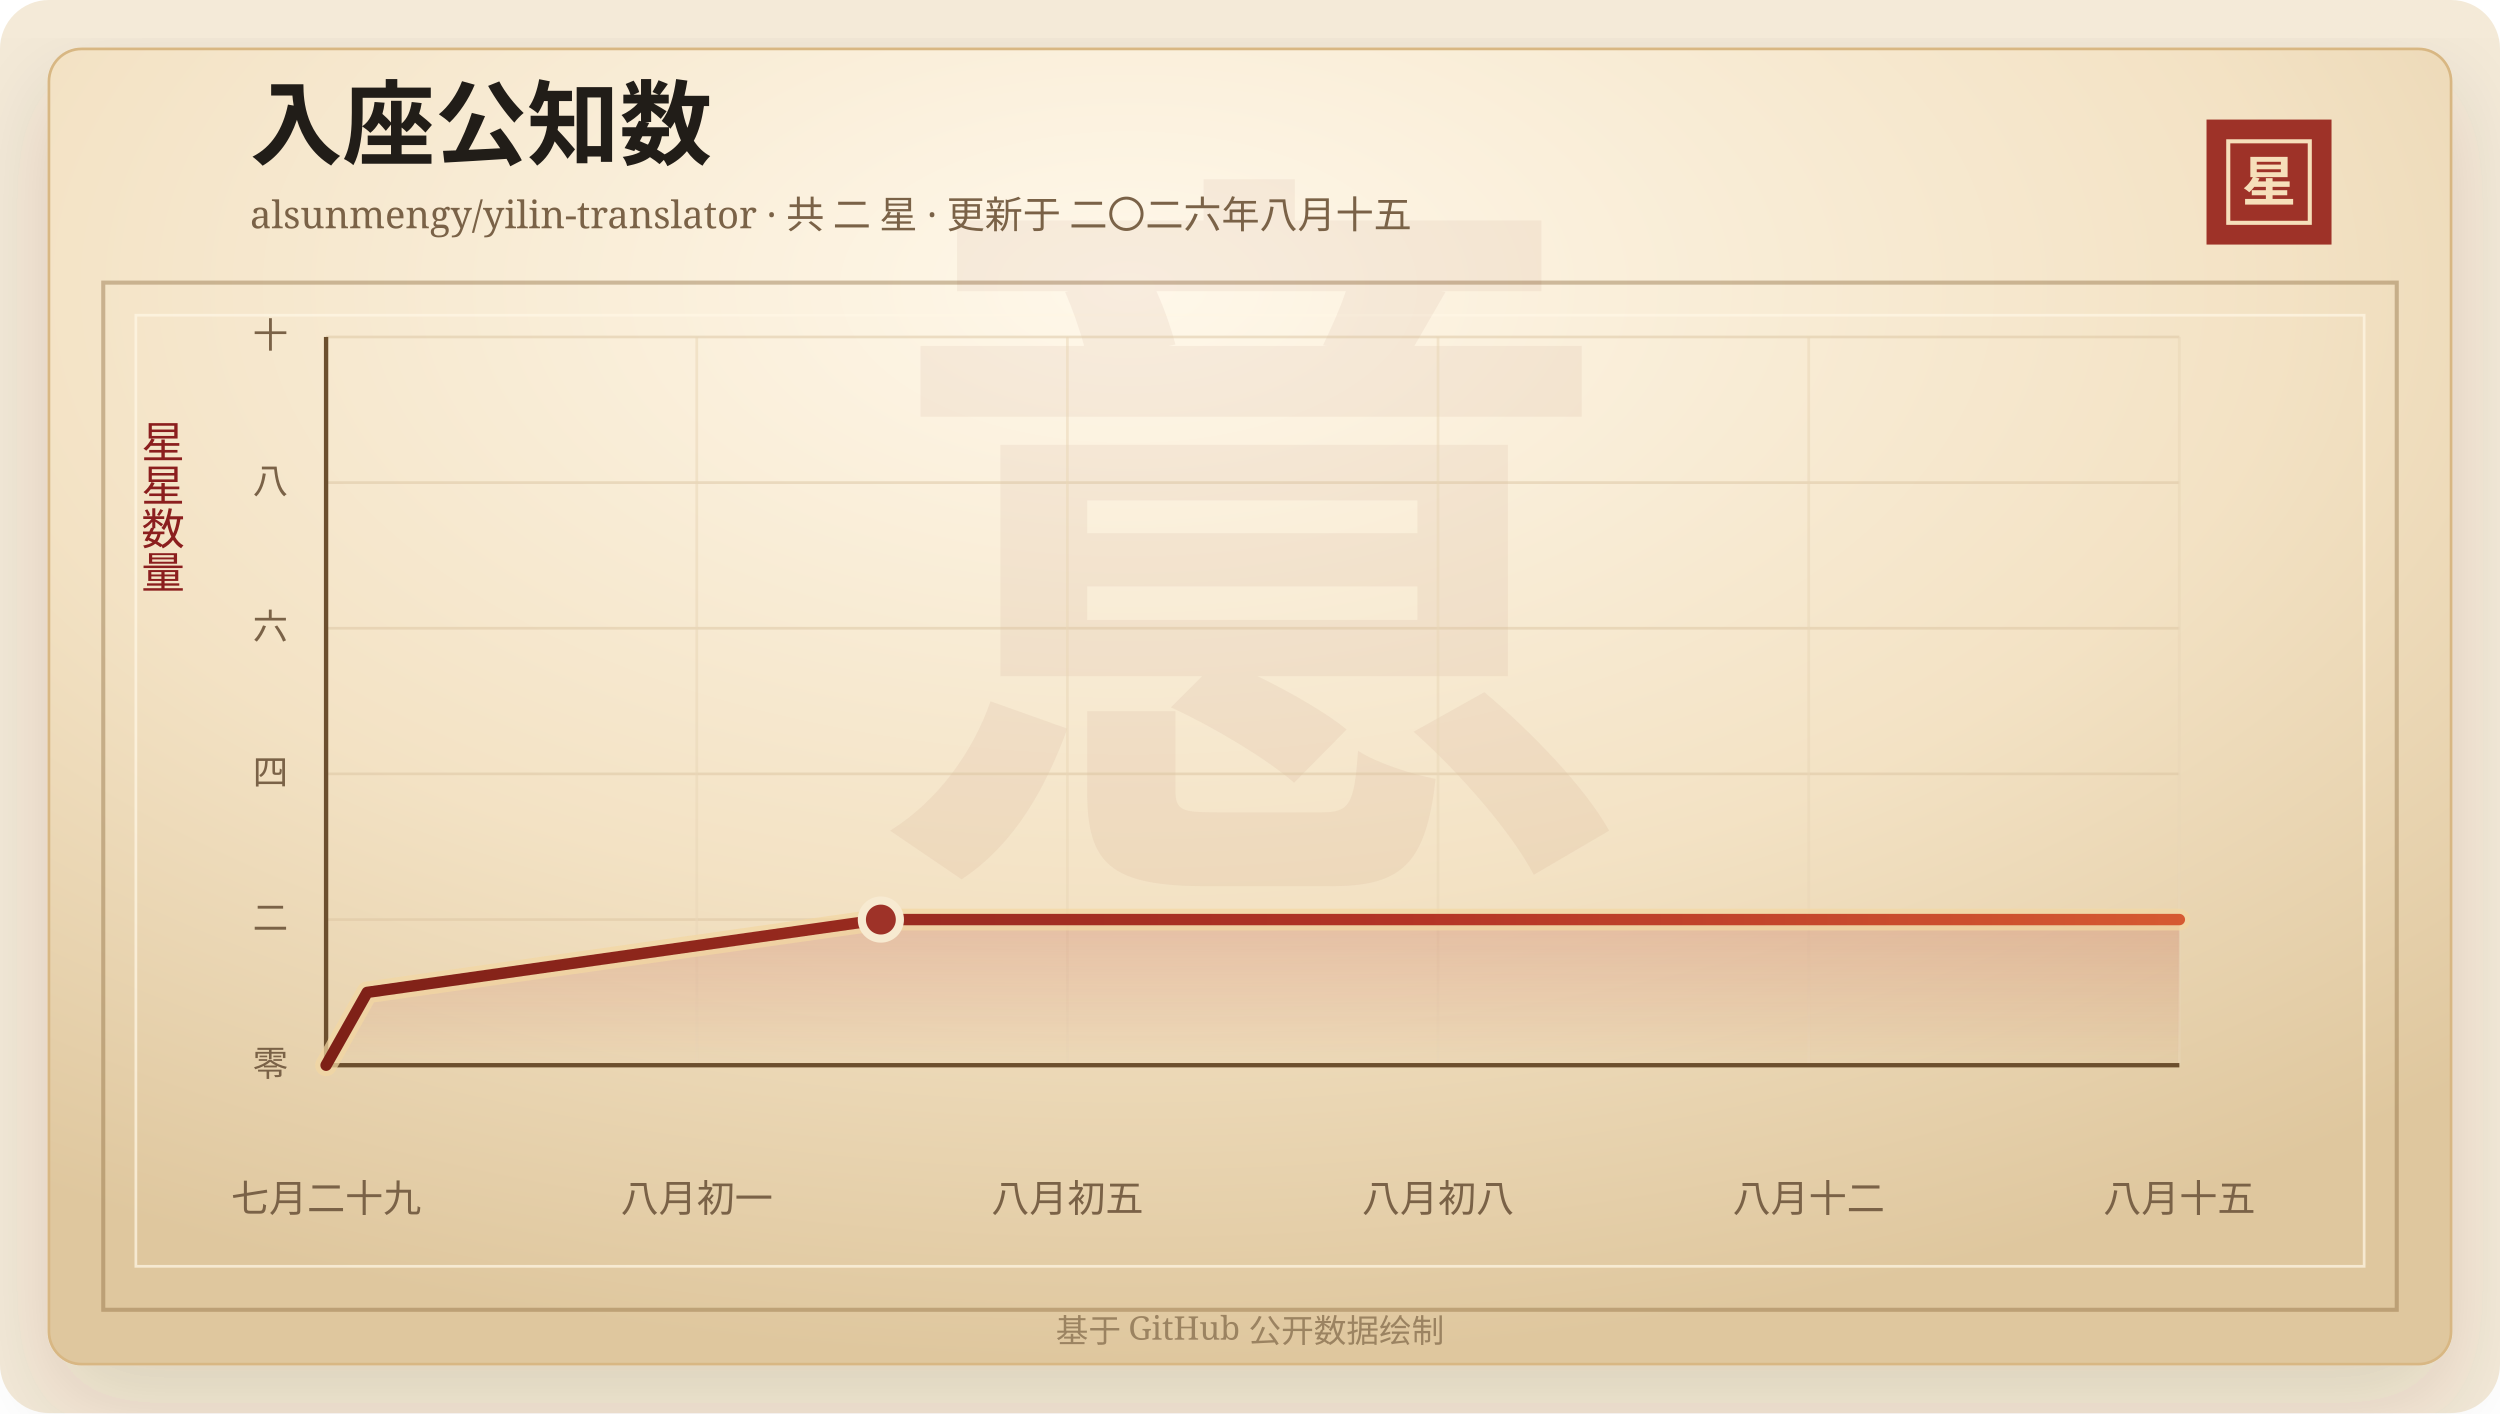
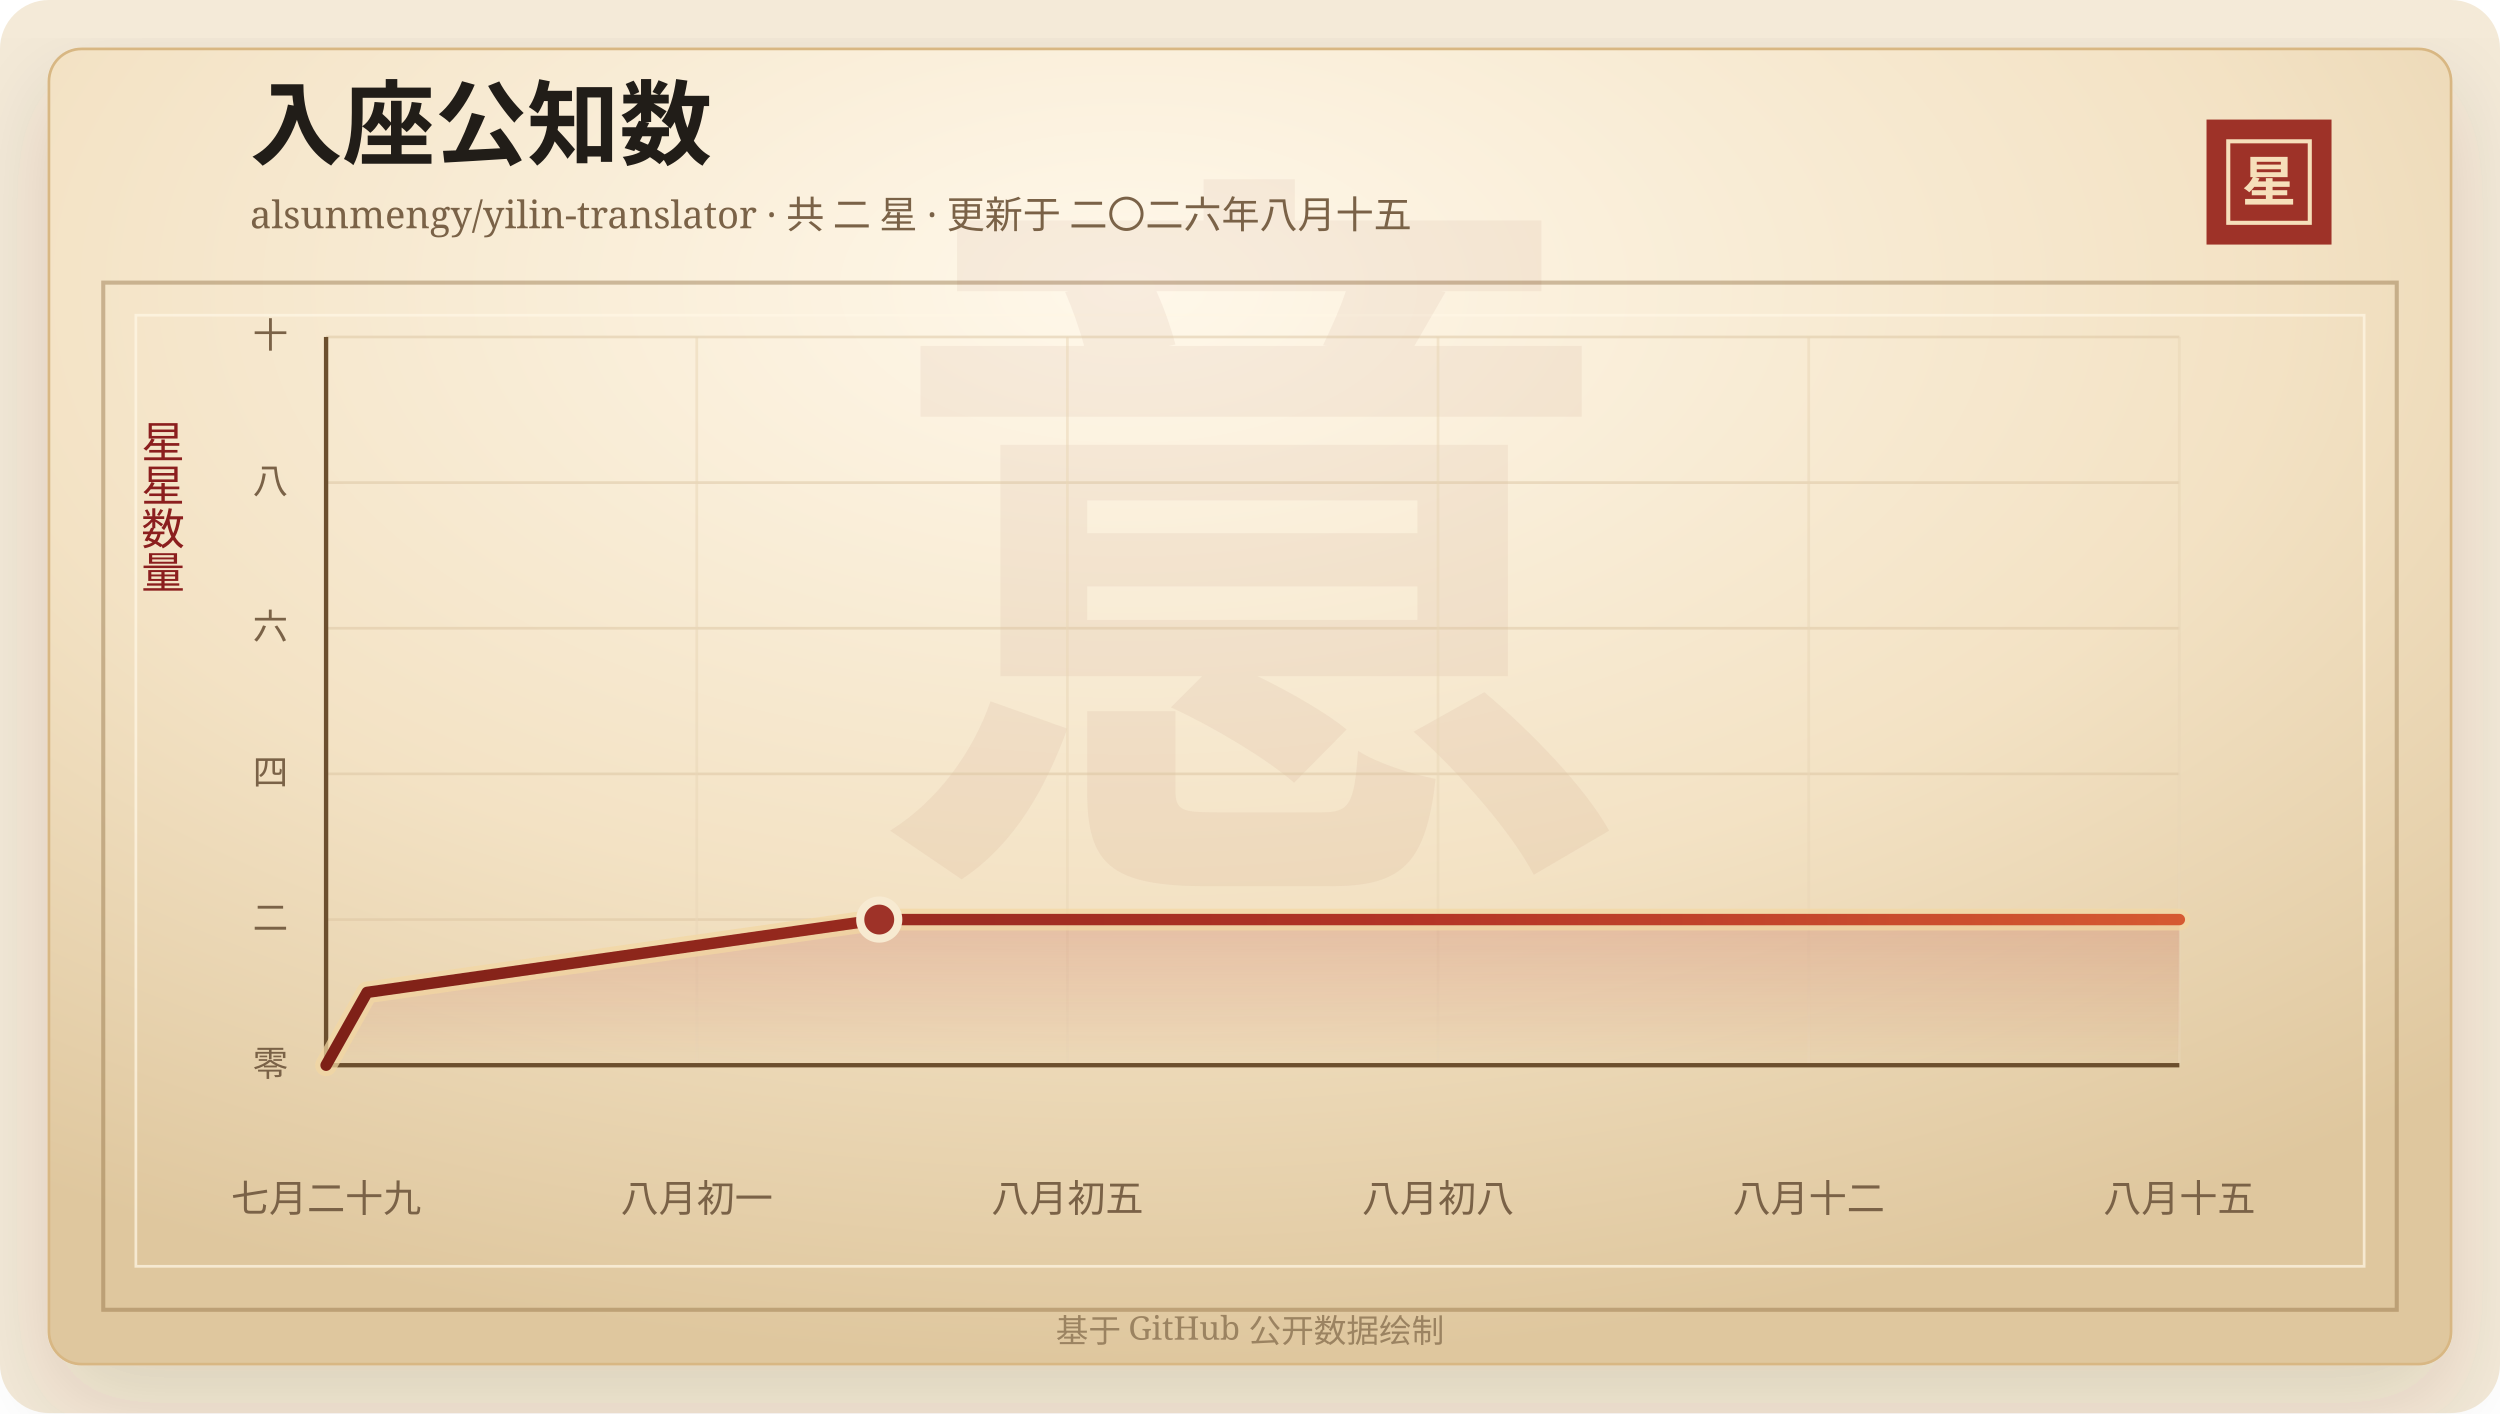
<svg xmlns="http://www.w3.org/2000/svg" width="920" height="520" viewBox="0 0 920 520" role="img" aria-labelledby="title desc">
  <defs>
    <linearGradient id="line" x1="0" x2="1" y1="0" y2="0">
      <stop offset="0%" stop-color="#7d2017" />
      <stop offset="58%" stop-color="#b33426" />
      <stop offset="100%" stop-color="#d65a32" />
    </linearGradient>
    <linearGradient id="area" x1="0" x2="0" y1="0" y2="1">
      <stop offset="0%" stop-color="#b33426" stop-opacity="0.2" />
      <stop offset="100%" stop-color="#b33426" stop-opacity="0" />
    </linearGradient>
    <radialGradient id="paper" cx="45%" cy="18%" r="82%">
      <stop offset="0%" stop-color="#fff8ea" />
      <stop offset="58%" stop-color="#f3e2c4" />
      <stop offset="100%" stop-color="#dfc79e" />
    </radialGradient>
    <filter id="shadow" x="-20%" y="-20%" width="140%" height="140%">
      <feDropShadow dx="0" dy="14" stdDeviation="18" flood-color="#3b2a20" flood-opacity="0.14" />
    </filter>
  </defs>
  <rect width="920" height="520" rx="18" fill="#f4ead8" />
  <rect x="18" y="18" width="884" height="484" rx="12" fill="url(#paper)" stroke="#d8b783" filter="url(#shadow)" />
  <rect x="38" y="104" width="844" height="378" fill="none" stroke="#8c6b3f" stroke-opacity="0.42" stroke-width="1.5" />
  <rect x="50" y="116" width="820" height="350" fill="none" stroke="#fff7e5" stroke-opacity="0.72" />
  <text x="460" y="304" text-anchor="middle" fill="#8c342a" fill-opacity="0.06" font-family="Songti SC, STSong, SimSun, serif" font-size="280" font-weight="700">意</text>
  <text x="92" y="58" fill="#211d18" font-family="Songti SC, STSong, SimSun, serif" font-size="34" font-weight="700">入座公知数</text>
  <text x="92" y="84" fill="#7a6247" font-family="Songti SC, STSong, SimSun, serif" font-size="14.0">alsunmengy/yilin-translator · 共 二 星 · 更新于 二〇二六年八月十五</text>
  <rect x="812" y="44" width="46" height="46" fill="#9e3228" />
  <rect x="820" y="52" width="30" height="30" fill="none" stroke="#f6dfba" stroke-width="1.5" />
  <text x="835" y="74" text-anchor="middle" fill="#f6dfba" font-family="Songti SC, STSong, SimSun, serif" font-size="20" font-weight="700">星</text>
  <text x="60" y="166" text-anchor="middle" fill="#8b1e1e" font-family="Songti SC, STSong, SimSun, serif" font-size="16" writing-mode="vertical-rl">星星数量</text>
  <line x1="120" y1="392.00" x2="802" y2="392.00" stroke="#d9c29e" stroke-opacity="0.48" />
  <text x="106" y="396.00" text-anchor="end" fill="#7a6247" font-family="Songti SC, STSong, SimSun, serif" font-size="13">零</text>
  <line x1="120" y1="338.40" x2="802" y2="338.40" stroke="#d9c29e" stroke-opacity="0.48" />
  <text x="106" y="342.40" text-anchor="end" fill="#7a6247" font-family="Songti SC, STSong, SimSun, serif" font-size="13">二</text>
  <line x1="120" y1="284.80" x2="802" y2="284.80" stroke="#d9c29e" stroke-opacity="0.48" />
  <text x="106" y="288.80" text-anchor="end" fill="#7a6247" font-family="Songti SC, STSong, SimSun, serif" font-size="13">四</text>
  <line x1="120" y1="231.20" x2="802" y2="231.20" stroke="#d9c29e" stroke-opacity="0.48" />
  <text x="106" y="235.20" text-anchor="end" fill="#7a6247" font-family="Songti SC, STSong, SimSun, serif" font-size="13">六</text>
  <line x1="120" y1="177.60" x2="802" y2="177.60" stroke="#d9c29e" stroke-opacity="0.48" />
  <text x="106" y="181.60" text-anchor="end" fill="#7a6247" font-family="Songti SC, STSong, SimSun, serif" font-size="13">八</text>
  <line x1="120" y1="124.00" x2="802" y2="124.00" stroke="#d9c29e" stroke-opacity="0.48" />
  <text x="106" y="128.00" text-anchor="end" fill="#7a6247" font-family="Songti SC, STSong, SimSun, serif" font-size="13">十</text>
  <line x1="120.00" y1="124" x2="120.00" y2="392" stroke="#ead6b7" stroke-opacity="0.54" />
  <text x="120.00" y="446" text-anchor="middle" fill="#7a6247" font-family="Songti SC, STSong, SimSun, serif" font-size="14">七月二十九</text>
  <line x1="256.40" y1="124" x2="256.40" y2="392" stroke="#ead6b7" stroke-opacity="0.54" />
  <text x="256.40" y="446" text-anchor="middle" fill="#7a6247" font-family="Songti SC, STSong, SimSun, serif" font-size="14">八月初一</text>
  <line x1="392.80" y1="124" x2="392.80" y2="392" stroke="#ead6b7" stroke-opacity="0.54" />
  <text x="392.80" y="446" text-anchor="middle" fill="#7a6247" font-family="Songti SC, STSong, SimSun, serif" font-size="14">八月初五</text>
  <line x1="529.20" y1="124" x2="529.20" y2="392" stroke="#ead6b7" stroke-opacity="0.54" />
  <text x="529.20" y="446" text-anchor="middle" fill="#7a6247" font-family="Songti SC, STSong, SimSun, serif" font-size="14">八月初八</text>
  <line x1="665.60" y1="124" x2="665.60" y2="392" stroke="#ead6b7" stroke-opacity="0.54" />
  <text x="665.60" y="446" text-anchor="middle" fill="#7a6247" font-family="Songti SC, STSong, SimSun, serif" font-size="14">八月十二</text>
  <line x1="802.00" y1="124" x2="802.00" y2="392" stroke="#ead6b7" stroke-opacity="0.54" />
  <text x="802.00" y="446" text-anchor="middle" fill="#7a6247" font-family="Songti SC, STSong, SimSun, serif" font-size="14">八月十五</text>
  <line x1="120" y1="392" x2="802" y2="392" stroke="#6c4f2e" stroke-width="1.6" />
  <line x1="120" y1="124" x2="120" y2="392" stroke="#6c4f2e" stroke-width="1.6" />
-   <polygon points="120.00,392.00 120.00,392.00 135.12,365.20 324.16,338.40 802.00,338.40 802.00,392.00" fill="url(#area)" />
-   <polyline points="120.00,392.00 135.12,365.20 324.16,338.40 802.00,338.40" fill="none" stroke="#f3d7a2" stroke-width="8" stroke-linecap="round" stroke-linejoin="round" opacity="0.72" />
-   <polyline points="120.00,392.00 135.12,365.20 324.16,338.40 802.00,338.40" fill="none" stroke="url(#line)" stroke-width="4.2" stroke-linecap="round" stroke-linejoin="round" />
-   <circle cx="324.16" cy="338.40" r="7" fill="#9e3228" stroke="#f7ead1" stroke-width="3" />
+   <polygon points="120.00,392.00 120.00,392.00 135.08,365.20 323.56,338.40 802.00,338.40 802.00,392.00" fill="url(#area)" />
+   <polyline points="120.00,392.00 135.08,365.20 323.56,338.40 802.00,338.40" fill="none" stroke="#f3d7a2" stroke-width="8" stroke-linecap="round" stroke-linejoin="round" opacity="0.72" />
+   <polyline points="120.00,392.00 135.08,365.20 323.56,338.40 802.00,338.40" fill="none" stroke="url(#line)" stroke-width="4.2" stroke-linecap="round" stroke-linejoin="round" />
+   <circle cx="323.56" cy="338.40" r="7" fill="#9e3228" stroke="#f7ead1" stroke-width="3" />
  <text x="460" y="494" text-anchor="middle" fill="#9b8361" font-family="Songti SC, STSong, SimSun, serif" font-size="12">基于 GitHub 公开数据绘制</text>
</svg>
